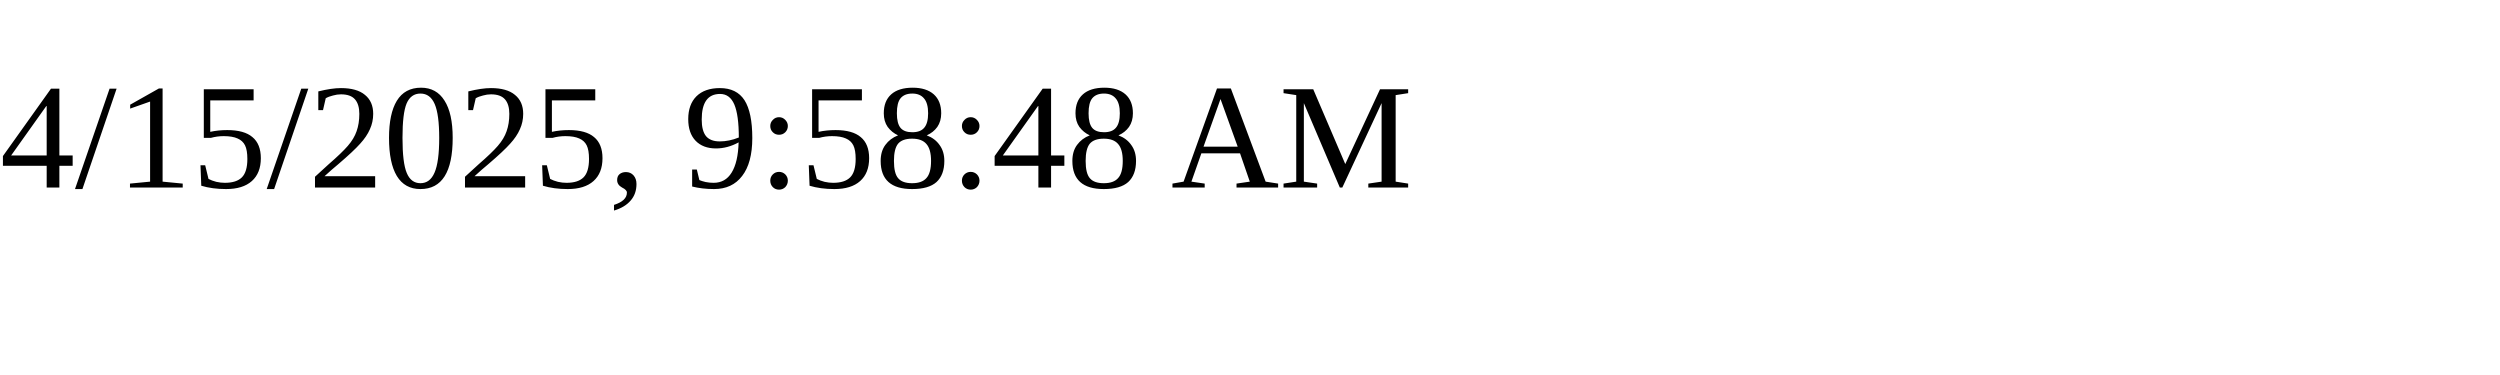
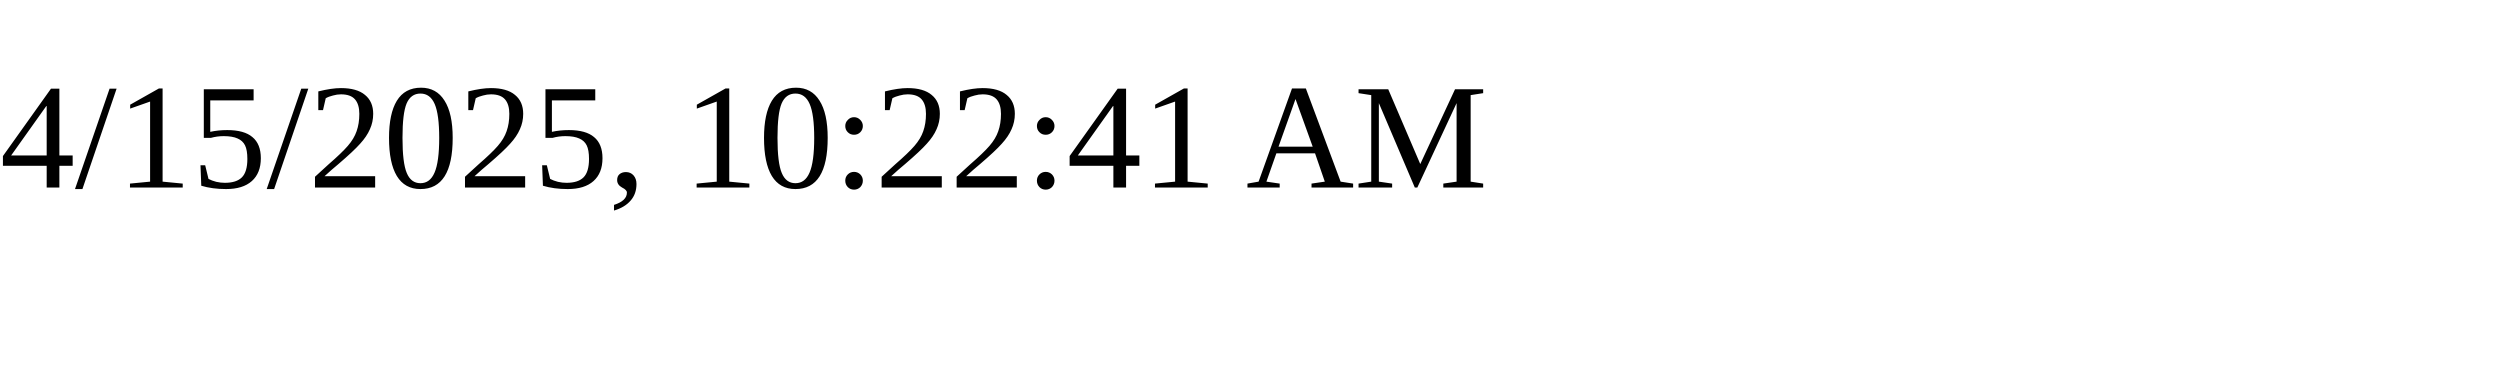
<svg xmlns="http://www.w3.org/2000/svg" height="30" width="200">
-   <text x="0" y="15">4/15/2025, 9:58:48 AM</text>
+   <text x="0" y="15">4/15/2025, 10:22:41 AM</text>
</svg>
